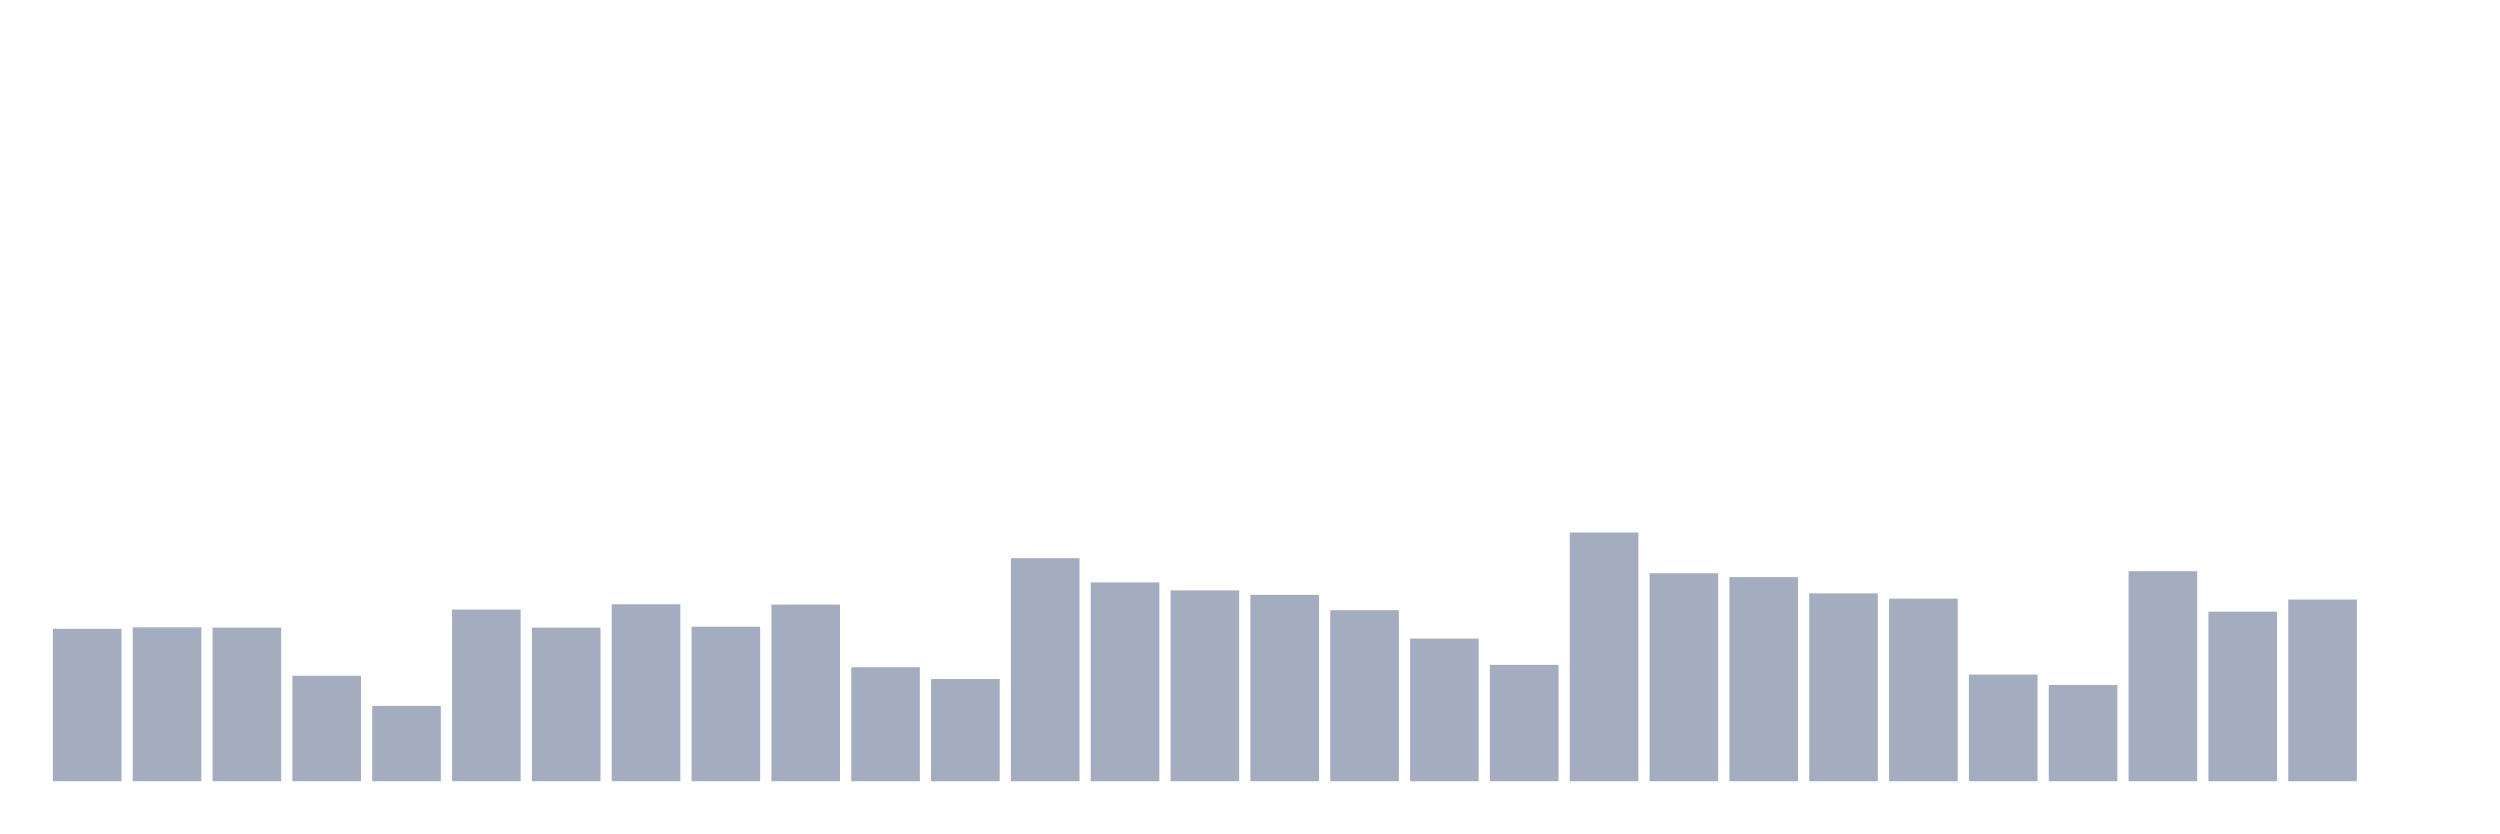
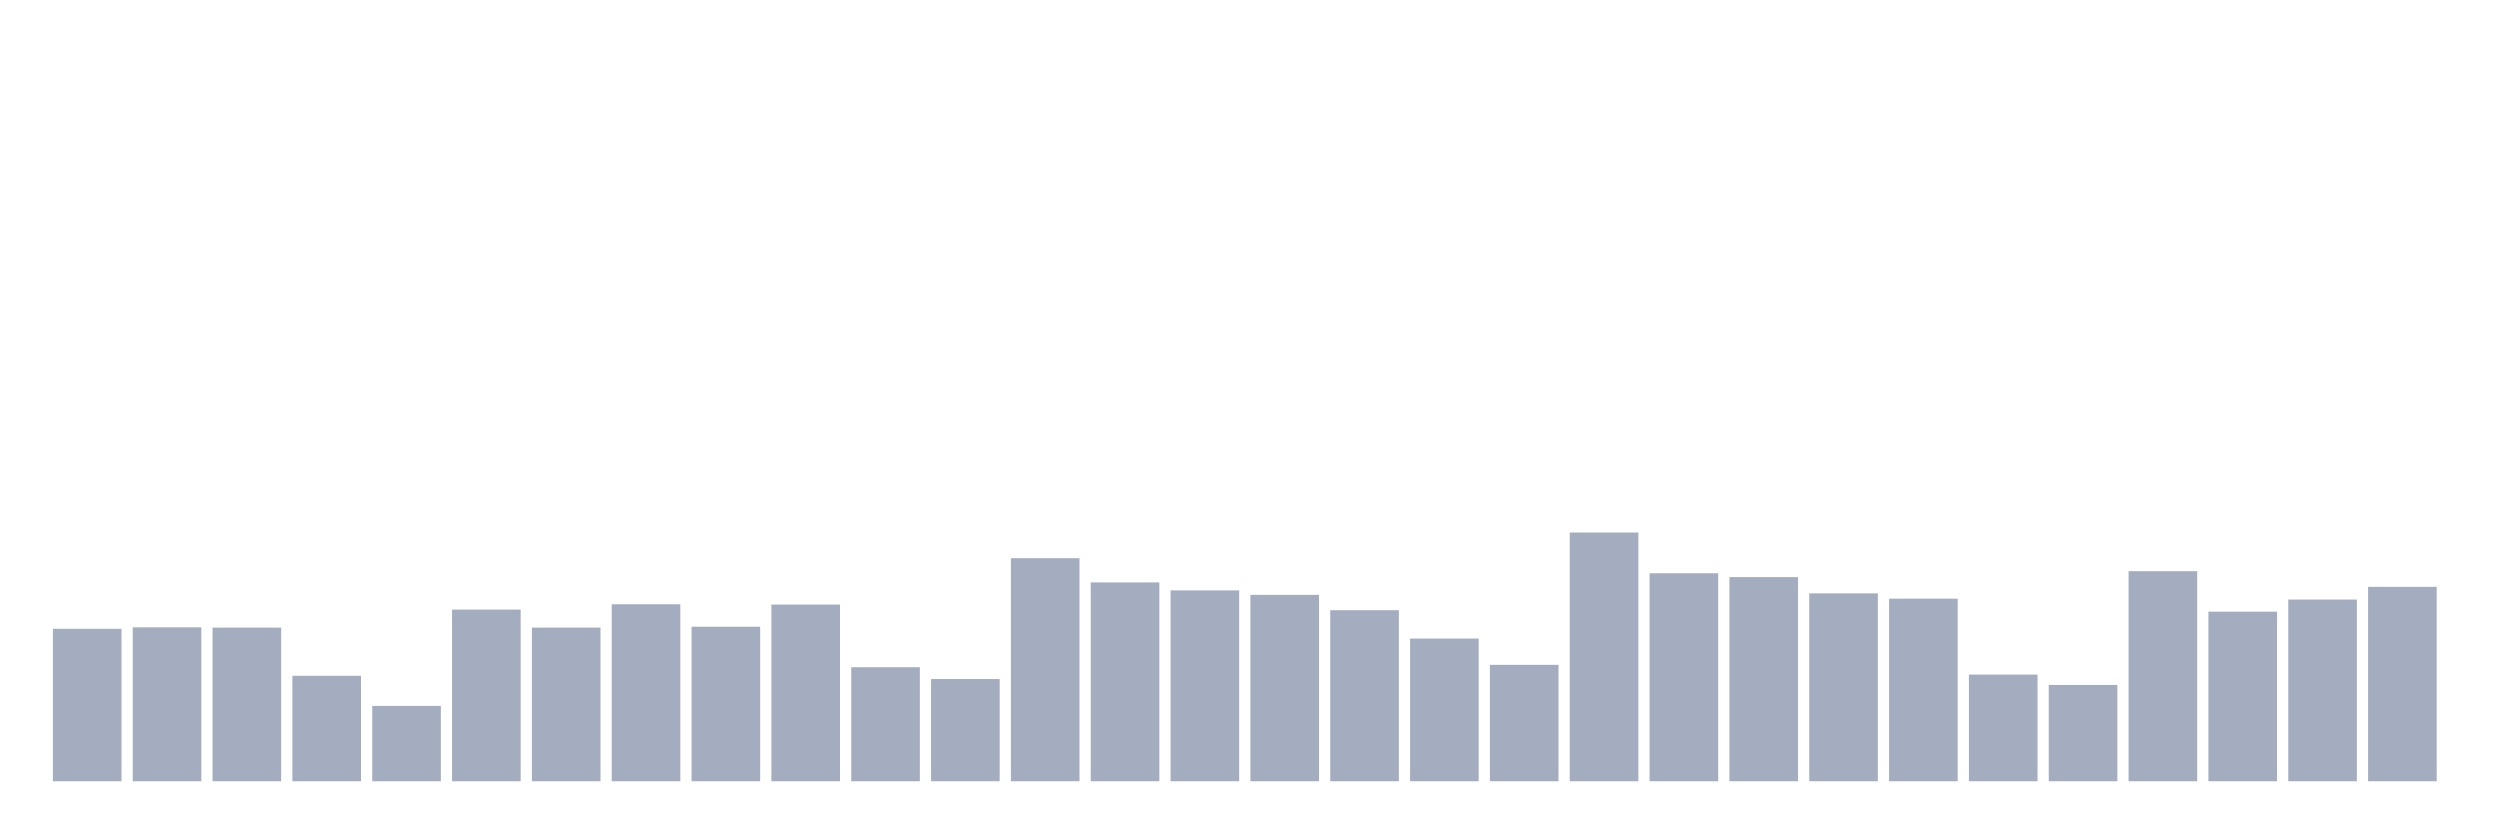
<svg xmlns="http://www.w3.org/2000/svg" viewBox="0 0 480 160">
  <g transform="translate(10,10)">
    <rect class="bar" x="0.153" width="13.175" y="110.729" height="29.271" fill="rgb(164,173,192)" />
    <rect class="bar" x="15.482" width="13.175" y="110.446" height="29.554" fill="rgb(164,173,192)" />
    <rect class="bar" x="30.81" width="13.175" y="110.502" height="29.498" fill="rgb(164,173,192)" />
    <rect class="bar" x="46.138" width="13.175" y="119.749" height="20.251" fill="rgb(164,173,192)" />
    <rect class="bar" x="61.466" width="13.175" y="125.535" height="14.465" fill="rgb(164,173,192)" />
    <rect class="bar" x="76.794" width="13.175" y="107.042" height="32.958" fill="rgb(164,173,192)" />
    <rect class="bar" x="92.123" width="13.175" y="110.502" height="29.498" fill="rgb(164,173,192)" />
    <rect class="bar" x="107.451" width="13.175" y="106.021" height="33.979" fill="rgb(164,173,192)" />
    <rect class="bar" x="122.779" width="13.175" y="110.332" height="29.668" fill="rgb(164,173,192)" />
    <rect class="bar" x="138.107" width="13.175" y="106.078" height="33.922" fill="rgb(164,173,192)" />
    <rect class="bar" x="153.436" width="13.175" y="118.104" height="21.896" fill="rgb(164,173,192)" />
    <rect class="bar" x="168.764" width="13.175" y="120.373" height="19.627" fill="rgb(164,173,192)" />
    <rect class="bar" x="184.092" width="13.175" y="97.172" height="42.828" fill="rgb(164,173,192)" />
    <rect class="bar" x="199.42" width="13.175" y="101.823" height="38.177" fill="rgb(164,173,192)" />
    <rect class="bar" x="214.748" width="13.175" y="103.355" height="36.645" fill="rgb(164,173,192)" />
    <rect class="bar" x="230.077" width="13.175" y="104.206" height="35.794" fill="rgb(164,173,192)" />
    <rect class="bar" x="245.405" width="13.175" y="107.156" height="32.844" fill="rgb(164,173,192)" />
    <rect class="bar" x="260.733" width="13.175" y="112.601" height="27.399" fill="rgb(164,173,192)" />
    <rect class="bar" x="276.061" width="13.175" y="117.65" height="22.35" fill="rgb(164,173,192)" />
    <rect class="bar" x="291.39" width="13.175" y="92.237" height="47.763" fill="rgb(164,173,192)" />
    <rect class="bar" x="306.718" width="13.175" y="100.065" height="39.935" fill="rgb(164,173,192)" />
    <rect class="bar" x="322.046" width="13.175" y="100.802" height="39.198" fill="rgb(164,173,192)" />
    <rect class="bar" x="337.374" width="13.175" y="103.922" height="36.078" fill="rgb(164,173,192)" />
    <rect class="bar" x="352.702" width="13.175" y="104.943" height="35.057" fill="rgb(164,173,192)" />
    <rect class="bar" x="368.031" width="13.175" y="119.522" height="20.478" fill="rgb(164,173,192)" />
    <rect class="bar" x="383.359" width="13.175" y="121.507" height="18.493" fill="rgb(164,173,192)" />
    <rect class="bar" x="398.687" width="13.175" y="99.668" height="40.332" fill="rgb(164,173,192)" />
    <rect class="bar" x="414.015" width="13.175" y="107.439" height="32.561" fill="rgb(164,173,192)" />
    <rect class="bar" x="429.344" width="13.175" y="105.113" height="34.887" fill="rgb(164,173,192)" />
-     <rect class="bar" x="444.672" width="13.175" y="140" height="0" fill="rgb(164,173,192)" />
+     <rect class="bar" x="444.672" width="13.175" y="102.674" height="37.326" fill="rgb(164,173,192)" />
  </g>
</svg>
